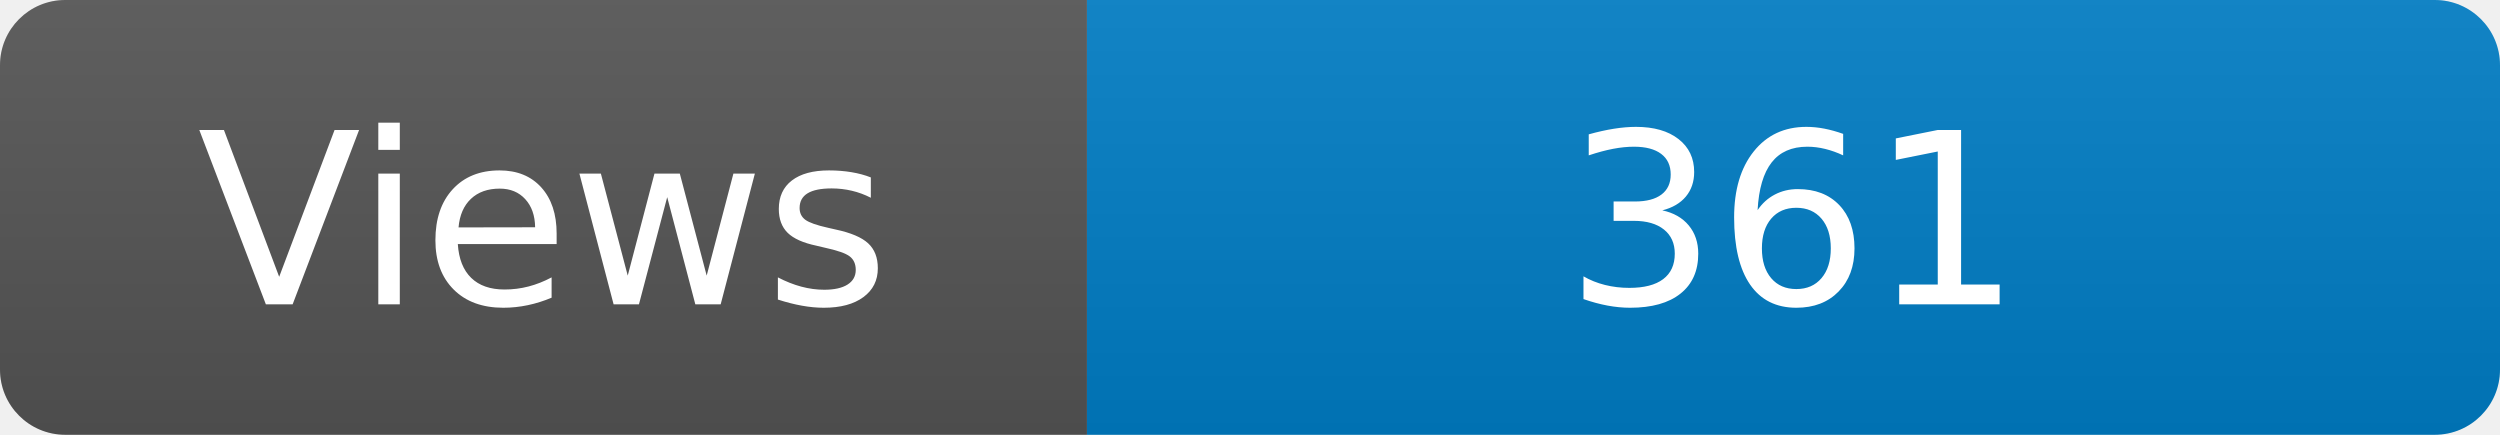
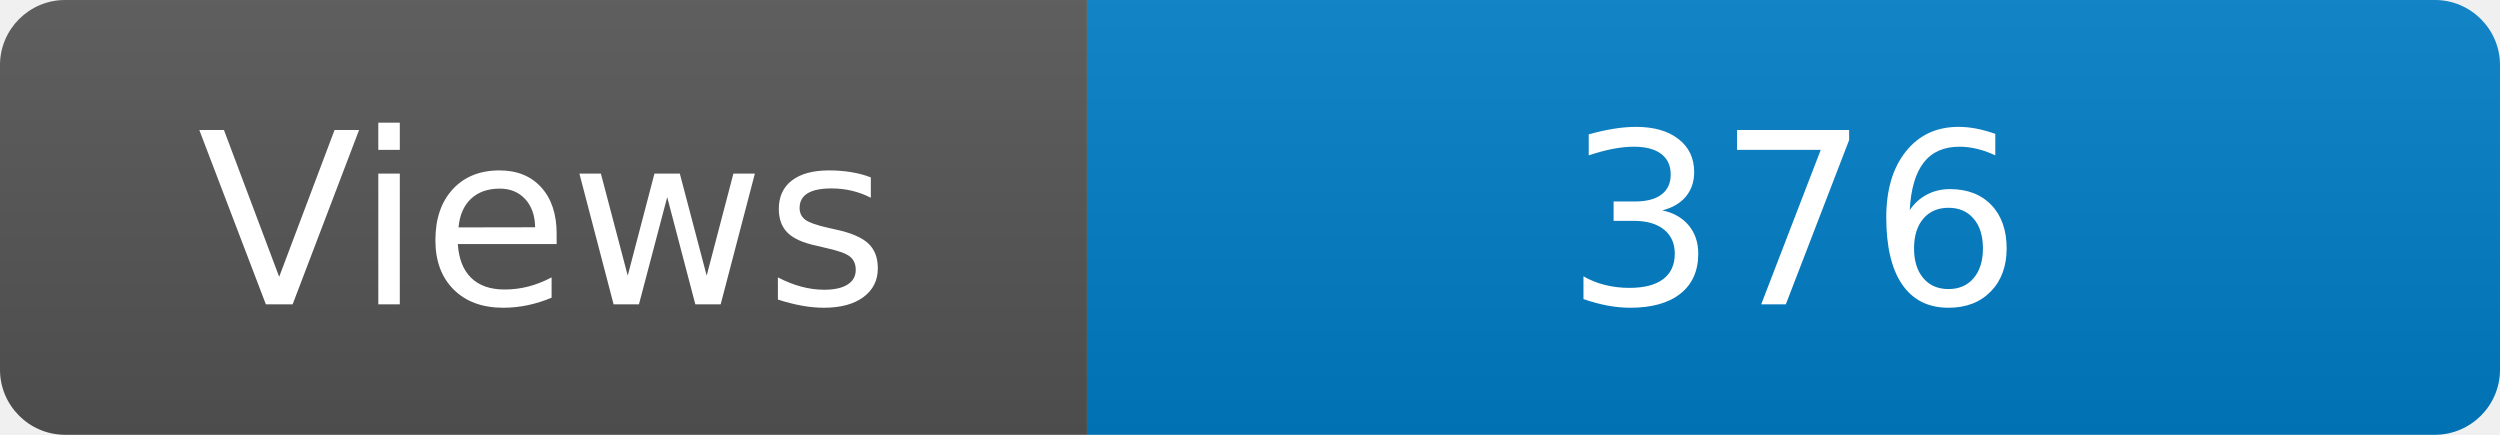
<svg xmlns="http://www.w3.org/2000/svg" width="115" height="20" role="img" aria-label="Maintained?: yes">
  <linearGradient id="s" x2="0" y2="100%">
    <stop offset="0" stop-color="#bbb" stop-opacity=".1" />
    <stop offset="1" stop-opacity=".1" />
  </linearGradient>
  <clipPath id="r">
    <rect width="115" height="20" rx="3" fill="#fff" />
  </clipPath>
  <g clip-path="url(#r)">
    <rect width="50" height="20" fill="#555" />
    <rect x="50" width="160" height="20" fill="#007ec6" />
    <rect width="115" height="20" fill="url(#s)" />
  </g>
  <g fill="#fff" text-anchor="middle" font-family="Verdana,Geneva,DejaVu Sans,sans-serif" font-size="110">
    <text x="250" y="140" transform="scale(.1)" fill="#fff">Views</text>
-     <text x="825" y="140" transform="scale(.1)" fill="#fff">361</text>
+     <text x="825" y="140" transform="scale(.1)" fill="#fff">376</text>
  </g>
</svg>
